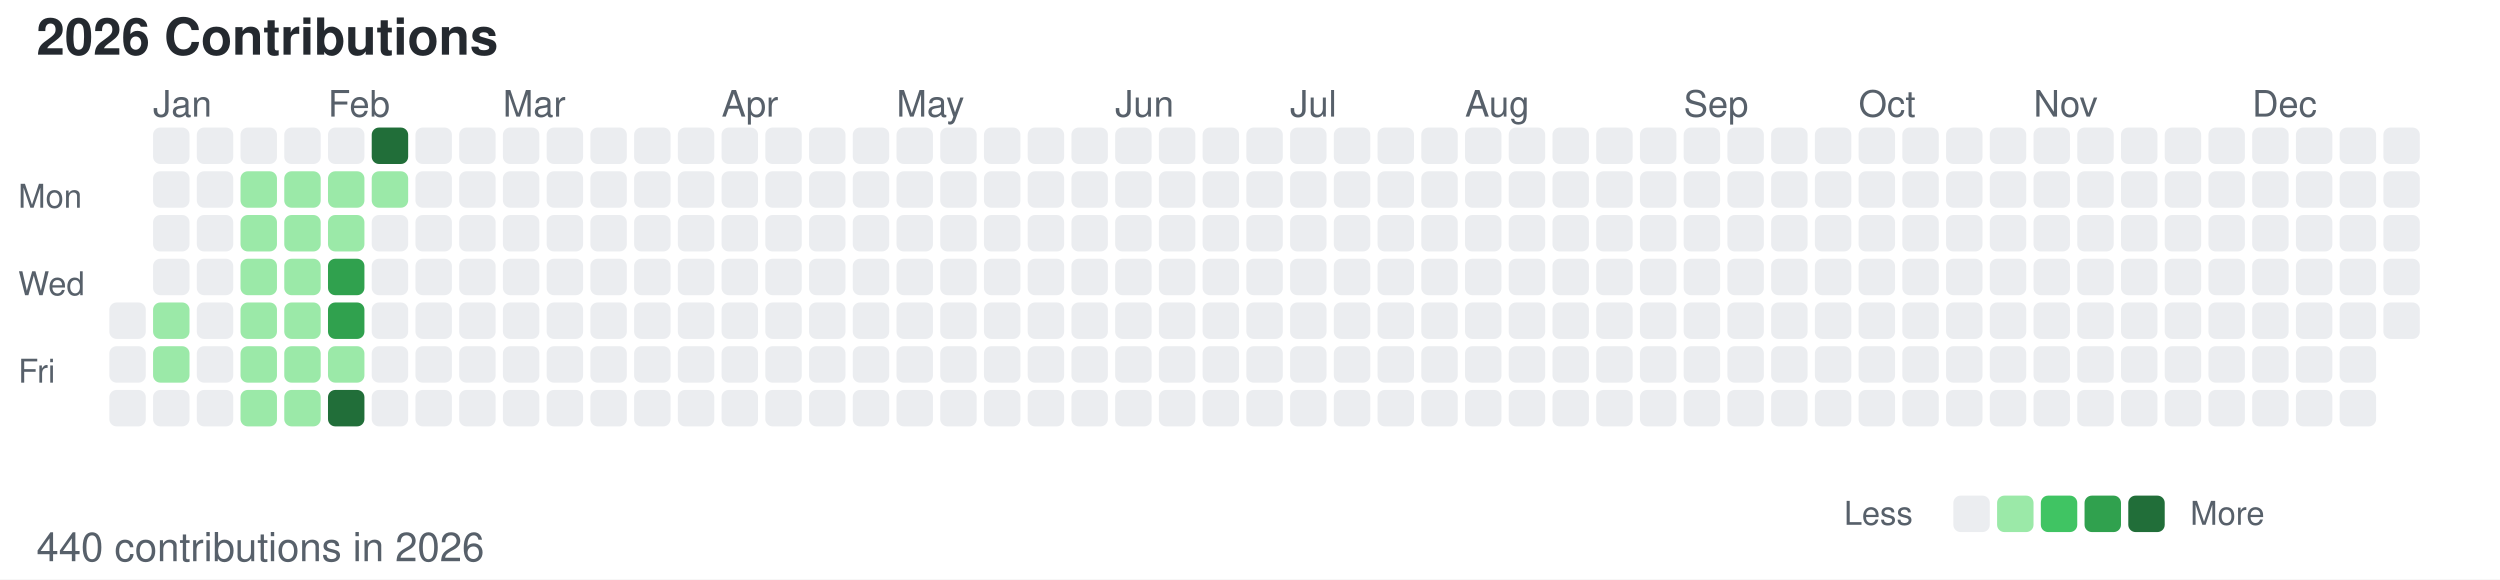
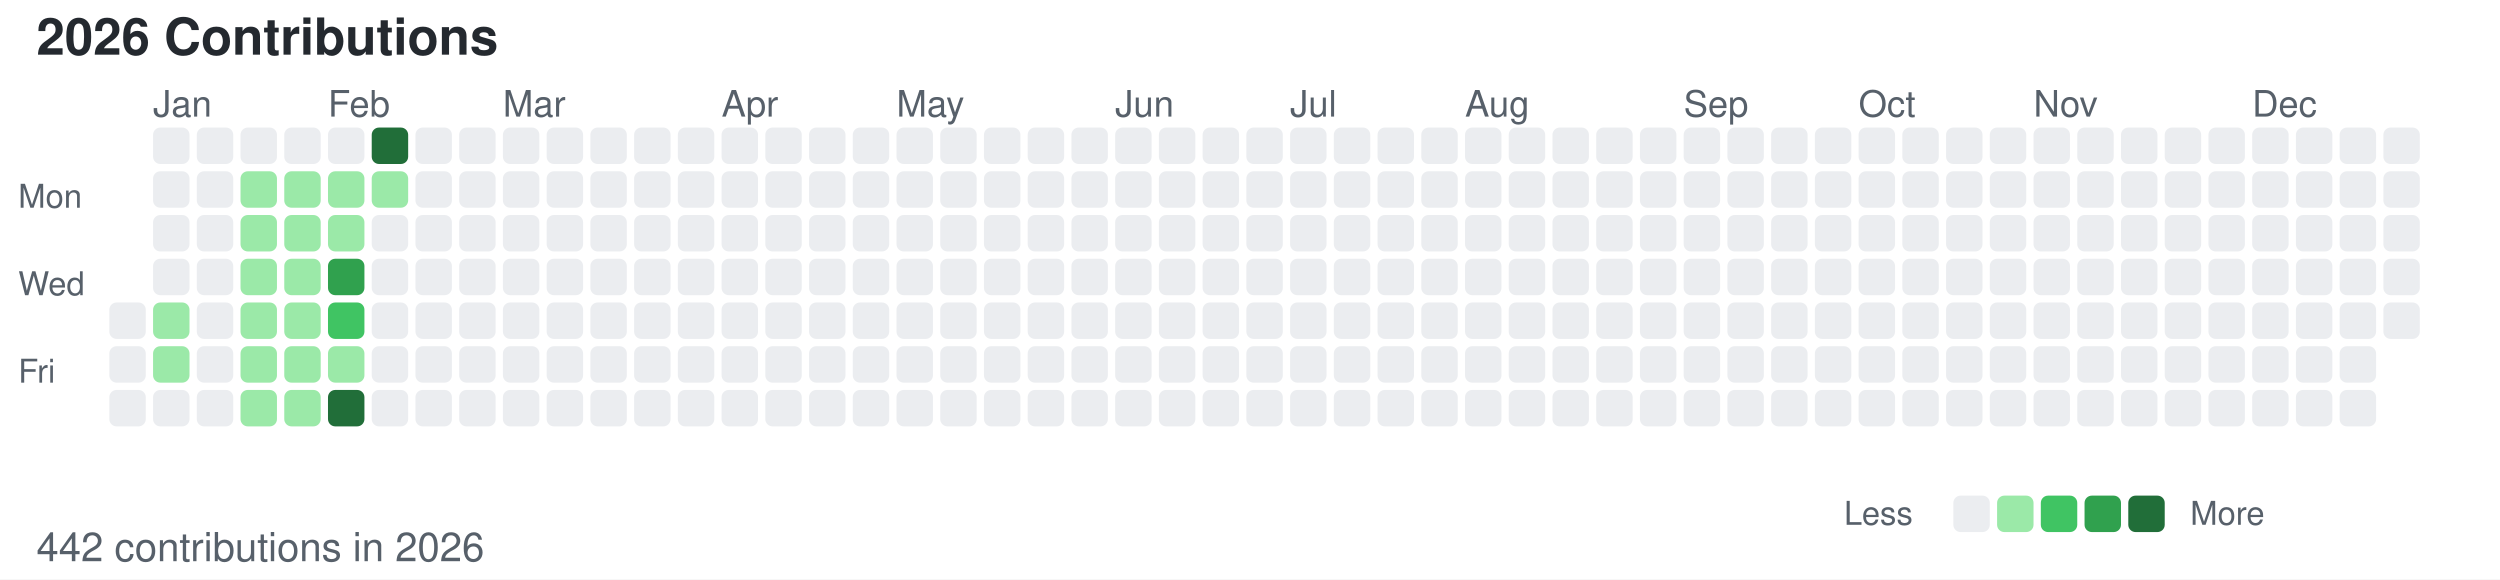
<svg xmlns="http://www.w3.org/2000/svg" width="686" height="159">
  <style>
        /* 默认浅色模式 */
        .bg { fill: #ffffff; }
        .text-primary { fill: #24292f; }
        .text-secondary { fill: #57606a; }
        .level-0 { fill: #ebedf0; }
        .level-1 { fill: #9be9a8; }
        .level-2 { fill: #40c463; }
        .level-3 { fill: #30a14e; }
        .level-4 { fill: #216e39; }
        
        /* 深色模式 */
        @media (prefers-color-scheme: dark) {
            .bg { fill: #0d1117; }
            .text-primary { fill: #c9d1d9; }
            .text-secondary { fill: #8b949e; }
            .level-0 { fill: #161b22; }
            .level-1 { fill: #0e4429; }
            .level-2 { fill: #006d32; }
            .level-3 { fill: #26a641; }
            .level-4 { fill: #39d353; }
        }
    </style>
  <rect width="686" height="159" class="bg" />
  <text x="10" y="15" font-family="-apple-system, BlinkMacSystemFont, Segoe UI, Helvetica, Arial, sans-serif" font-size="14" class="text-primary" font-weight="600">2026 Contributions</text>
  <text x="5" y="57" font-family="-apple-system, BlinkMacSystemFont, Segoe UI, Helvetica, Arial, sans-serif" font-size="9" class="text-secondary" text-anchor="start">Mon</text>
  <text x="5" y="81" font-family="-apple-system, BlinkMacSystemFont, Segoe UI, Helvetica, Arial, sans-serif" font-size="9" class="text-secondary" text-anchor="start">Wed</text>
  <text x="5" y="105" font-family="-apple-system, BlinkMacSystemFont, Segoe UI, Helvetica, Arial, sans-serif" font-size="9" class="text-secondary" text-anchor="start">Fri</text>
  <text x="42" y="32" font-family="-apple-system, BlinkMacSystemFont, Segoe UI, Helvetica, Arial, sans-serif" font-size="10" class="text-secondary">Jan</text>
  <text x="90" y="32" font-family="-apple-system, BlinkMacSystemFont, Segoe UI, Helvetica, Arial, sans-serif" font-size="10" class="text-secondary">Feb</text>
  <text x="138" y="32" font-family="-apple-system, BlinkMacSystemFont, Segoe UI, Helvetica, Arial, sans-serif" font-size="10" class="text-secondary">Mar</text>
  <text x="198" y="32" font-family="-apple-system, BlinkMacSystemFont, Segoe UI, Helvetica, Arial, sans-serif" font-size="10" class="text-secondary">Apr</text>
  <text x="246" y="32" font-family="-apple-system, BlinkMacSystemFont, Segoe UI, Helvetica, Arial, sans-serif" font-size="10" class="text-secondary">May</text>
  <text x="306" y="32" font-family="-apple-system, BlinkMacSystemFont, Segoe UI, Helvetica, Arial, sans-serif" font-size="10" class="text-secondary">Jun</text>
  <text x="354" y="32" font-family="-apple-system, BlinkMacSystemFont, Segoe UI, Helvetica, Arial, sans-serif" font-size="10" class="text-secondary">Jul</text>
  <text x="402" y="32" font-family="-apple-system, BlinkMacSystemFont, Segoe UI, Helvetica, Arial, sans-serif" font-size="10" class="text-secondary">Aug</text>
  <text x="462" y="32" font-family="-apple-system, BlinkMacSystemFont, Segoe UI, Helvetica, Arial, sans-serif" font-size="10" class="text-secondary">Sep</text>
  <text x="510" y="32" font-family="-apple-system, BlinkMacSystemFont, Segoe UI, Helvetica, Arial, sans-serif" font-size="10" class="text-secondary">Oct</text>
  <text x="558" y="32" font-family="-apple-system, BlinkMacSystemFont, Segoe UI, Helvetica, Arial, sans-serif" font-size="10" class="text-secondary">Nov</text>
  <text x="618" y="32" font-family="-apple-system, BlinkMacSystemFont, Segoe UI, Helvetica, Arial, sans-serif" font-size="10" class="text-secondary">Dec</text>
  <rect x="30" y="83" width="10" height="10" class="level-0" rx="2" ry="2" />
  <rect x="30" y="95" width="10" height="10" class="level-0" rx="2" ry="2" />
  <rect x="30" y="107" width="10" height="10" class="level-0" rx="2" ry="2" />
  <rect x="42" y="35" width="10" height="10" class="level-0" rx="2" ry="2" />
  <rect x="42" y="47" width="10" height="10" class="level-0" rx="2" ry="2" />
  <rect x="42" y="59" width="10" height="10" class="level-0" rx="2" ry="2" />
  <rect x="42" y="71" width="10" height="10" class="level-0" rx="2" ry="2" />
  <rect x="42" y="83" width="10" height="10" class="level-1" rx="2" ry="2" />
  <rect x="42" y="95" width="10" height="10" class="level-1" rx="2" ry="2" />
  <rect x="42" y="107" width="10" height="10" class="level-0" rx="2" ry="2" />
  <rect x="54" y="35" width="10" height="10" class="level-0" rx="2" ry="2" />
  <rect x="54" y="47" width="10" height="10" class="level-0" rx="2" ry="2" />
  <rect x="54" y="59" width="10" height="10" class="level-0" rx="2" ry="2" />
  <rect x="54" y="71" width="10" height="10" class="level-0" rx="2" ry="2" />
  <rect x="54" y="83" width="10" height="10" class="level-0" rx="2" ry="2" />
  <rect x="54" y="95" width="10" height="10" class="level-0" rx="2" ry="2" />
  <rect x="54" y="107" width="10" height="10" class="level-0" rx="2" ry="2" />
  <rect x="66" y="35" width="10" height="10" class="level-0" rx="2" ry="2" />
  <rect x="66" y="47" width="10" height="10" class="level-1" rx="2" ry="2" />
  <rect x="66" y="59" width="10" height="10" class="level-1" rx="2" ry="2" />
  <rect x="66" y="71" width="10" height="10" class="level-1" rx="2" ry="2" />
  <rect x="66" y="83" width="10" height="10" class="level-1" rx="2" ry="2" />
  <rect x="66" y="95" width="10" height="10" class="level-1" rx="2" ry="2" />
  <rect x="66" y="107" width="10" height="10" class="level-1" rx="2" ry="2" />
  <rect x="78" y="35" width="10" height="10" class="level-0" rx="2" ry="2" />
  <rect x="78" y="47" width="10" height="10" class="level-1" rx="2" ry="2" />
  <rect x="78" y="59" width="10" height="10" class="level-1" rx="2" ry="2" />
  <rect x="78" y="71" width="10" height="10" class="level-1" rx="2" ry="2" />
  <rect x="78" y="83" width="10" height="10" class="level-1" rx="2" ry="2" />
  <rect x="78" y="95" width="10" height="10" class="level-1" rx="2" ry="2" />
  <rect x="78" y="107" width="10" height="10" class="level-1" rx="2" ry="2" />
  <rect x="90" y="35" width="10" height="10" class="level-0" rx="2" ry="2" />
  <rect x="90" y="47" width="10" height="10" class="level-1" rx="2" ry="2" />
  <rect x="90" y="59" width="10" height="10" class="level-1" rx="2" ry="2" />
  <rect x="90" y="71" width="10" height="10" class="level-3" rx="2" ry="2" />
-   <rect x="90" y="83" width="10" height="10" class="level-3" rx="2" ry="2" />
+   <rect x="90" y="83" width="10" height="10" class="level-2" rx="2" ry="2" />
  <rect x="90" y="95" width="10" height="10" class="level-1" rx="2" ry="2" />
  <rect x="90" y="107" width="10" height="10" class="level-4" rx="2" ry="2" />
  <rect x="102" y="35" width="10" height="10" class="level-4" rx="2" ry="2" />
  <rect x="102" y="47" width="10" height="10" class="level-1" rx="2" ry="2" />
  <rect x="102" y="59" width="10" height="10" class="level-0" rx="2" ry="2" />
  <rect x="102" y="71" width="10" height="10" class="level-0" rx="2" ry="2" />
  <rect x="102" y="83" width="10" height="10" class="level-0" rx="2" ry="2" />
  <rect x="102" y="95" width="10" height="10" class="level-0" rx="2" ry="2" />
  <rect x="102" y="107" width="10" height="10" class="level-0" rx="2" ry="2" />
  <rect x="114" y="35" width="10" height="10" class="level-0" rx="2" ry="2" />
  <rect x="114" y="47" width="10" height="10" class="level-0" rx="2" ry="2" />
  <rect x="114" y="59" width="10" height="10" class="level-0" rx="2" ry="2" />
  <rect x="114" y="71" width="10" height="10" class="level-0" rx="2" ry="2" />
  <rect x="114" y="83" width="10" height="10" class="level-0" rx="2" ry="2" />
  <rect x="114" y="95" width="10" height="10" class="level-0" rx="2" ry="2" />
  <rect x="114" y="107" width="10" height="10" class="level-0" rx="2" ry="2" />
  <rect x="126" y="35" width="10" height="10" class="level-0" rx="2" ry="2" />
  <rect x="126" y="47" width="10" height="10" class="level-0" rx="2" ry="2" />
  <rect x="126" y="59" width="10" height="10" class="level-0" rx="2" ry="2" />
  <rect x="126" y="71" width="10" height="10" class="level-0" rx="2" ry="2" />
  <rect x="126" y="83" width="10" height="10" class="level-0" rx="2" ry="2" />
  <rect x="126" y="95" width="10" height="10" class="level-0" rx="2" ry="2" />
  <rect x="126" y="107" width="10" height="10" class="level-0" rx="2" ry="2" />
  <rect x="138" y="35" width="10" height="10" class="level-0" rx="2" ry="2" />
  <rect x="138" y="47" width="10" height="10" class="level-0" rx="2" ry="2" />
  <rect x="138" y="59" width="10" height="10" class="level-0" rx="2" ry="2" />
  <rect x="138" y="71" width="10" height="10" class="level-0" rx="2" ry="2" />
  <rect x="138" y="83" width="10" height="10" class="level-0" rx="2" ry="2" />
  <rect x="138" y="95" width="10" height="10" class="level-0" rx="2" ry="2" />
  <rect x="138" y="107" width="10" height="10" class="level-0" rx="2" ry="2" />
  <rect x="150" y="35" width="10" height="10" class="level-0" rx="2" ry="2" />
  <rect x="150" y="47" width="10" height="10" class="level-0" rx="2" ry="2" />
  <rect x="150" y="59" width="10" height="10" class="level-0" rx="2" ry="2" />
  <rect x="150" y="71" width="10" height="10" class="level-0" rx="2" ry="2" />
  <rect x="150" y="83" width="10" height="10" class="level-0" rx="2" ry="2" />
  <rect x="150" y="95" width="10" height="10" class="level-0" rx="2" ry="2" />
  <rect x="150" y="107" width="10" height="10" class="level-0" rx="2" ry="2" />
  <rect x="162" y="35" width="10" height="10" class="level-0" rx="2" ry="2" />
  <rect x="162" y="47" width="10" height="10" class="level-0" rx="2" ry="2" />
  <rect x="162" y="59" width="10" height="10" class="level-0" rx="2" ry="2" />
  <rect x="162" y="71" width="10" height="10" class="level-0" rx="2" ry="2" />
  <rect x="162" y="83" width="10" height="10" class="level-0" rx="2" ry="2" />
  <rect x="162" y="95" width="10" height="10" class="level-0" rx="2" ry="2" />
  <rect x="162" y="107" width="10" height="10" class="level-0" rx="2" ry="2" />
  <rect x="174" y="35" width="10" height="10" class="level-0" rx="2" ry="2" />
  <rect x="174" y="47" width="10" height="10" class="level-0" rx="2" ry="2" />
  <rect x="174" y="59" width="10" height="10" class="level-0" rx="2" ry="2" />
  <rect x="174" y="71" width="10" height="10" class="level-0" rx="2" ry="2" />
  <rect x="174" y="83" width="10" height="10" class="level-0" rx="2" ry="2" />
  <rect x="174" y="95" width="10" height="10" class="level-0" rx="2" ry="2" />
  <rect x="174" y="107" width="10" height="10" class="level-0" rx="2" ry="2" />
  <rect x="186" y="35" width="10" height="10" class="level-0" rx="2" ry="2" />
  <rect x="186" y="47" width="10" height="10" class="level-0" rx="2" ry="2" />
  <rect x="186" y="59" width="10" height="10" class="level-0" rx="2" ry="2" />
  <rect x="186" y="71" width="10" height="10" class="level-0" rx="2" ry="2" />
  <rect x="186" y="83" width="10" height="10" class="level-0" rx="2" ry="2" />
  <rect x="186" y="95" width="10" height="10" class="level-0" rx="2" ry="2" />
  <rect x="186" y="107" width="10" height="10" class="level-0" rx="2" ry="2" />
  <rect x="198" y="35" width="10" height="10" class="level-0" rx="2" ry="2" />
  <rect x="198" y="47" width="10" height="10" class="level-0" rx="2" ry="2" />
  <rect x="198" y="59" width="10" height="10" class="level-0" rx="2" ry="2" />
  <rect x="198" y="71" width="10" height="10" class="level-0" rx="2" ry="2" />
  <rect x="198" y="83" width="10" height="10" class="level-0" rx="2" ry="2" />
  <rect x="198" y="95" width="10" height="10" class="level-0" rx="2" ry="2" />
  <rect x="198" y="107" width="10" height="10" class="level-0" rx="2" ry="2" />
  <rect x="210" y="35" width="10" height="10" class="level-0" rx="2" ry="2" />
  <rect x="210" y="47" width="10" height="10" class="level-0" rx="2" ry="2" />
  <rect x="210" y="59" width="10" height="10" class="level-0" rx="2" ry="2" />
  <rect x="210" y="71" width="10" height="10" class="level-0" rx="2" ry="2" />
  <rect x="210" y="83" width="10" height="10" class="level-0" rx="2" ry="2" />
  <rect x="210" y="95" width="10" height="10" class="level-0" rx="2" ry="2" />
  <rect x="210" y="107" width="10" height="10" class="level-0" rx="2" ry="2" />
  <rect x="222" y="35" width="10" height="10" class="level-0" rx="2" ry="2" />
  <rect x="222" y="47" width="10" height="10" class="level-0" rx="2" ry="2" />
  <rect x="222" y="59" width="10" height="10" class="level-0" rx="2" ry="2" />
  <rect x="222" y="71" width="10" height="10" class="level-0" rx="2" ry="2" />
  <rect x="222" y="83" width="10" height="10" class="level-0" rx="2" ry="2" />
  <rect x="222" y="95" width="10" height="10" class="level-0" rx="2" ry="2" />
  <rect x="222" y="107" width="10" height="10" class="level-0" rx="2" ry="2" />
  <rect x="234" y="35" width="10" height="10" class="level-0" rx="2" ry="2" />
  <rect x="234" y="47" width="10" height="10" class="level-0" rx="2" ry="2" />
  <rect x="234" y="59" width="10" height="10" class="level-0" rx="2" ry="2" />
  <rect x="234" y="71" width="10" height="10" class="level-0" rx="2" ry="2" />
  <rect x="234" y="83" width="10" height="10" class="level-0" rx="2" ry="2" />
  <rect x="234" y="95" width="10" height="10" class="level-0" rx="2" ry="2" />
  <rect x="234" y="107" width="10" height="10" class="level-0" rx="2" ry="2" />
  <rect x="246" y="35" width="10" height="10" class="level-0" rx="2" ry="2" />
  <rect x="246" y="47" width="10" height="10" class="level-0" rx="2" ry="2" />
  <rect x="246" y="59" width="10" height="10" class="level-0" rx="2" ry="2" />
  <rect x="246" y="71" width="10" height="10" class="level-0" rx="2" ry="2" />
  <rect x="246" y="83" width="10" height="10" class="level-0" rx="2" ry="2" />
  <rect x="246" y="95" width="10" height="10" class="level-0" rx="2" ry="2" />
  <rect x="246" y="107" width="10" height="10" class="level-0" rx="2" ry="2" />
  <rect x="258" y="35" width="10" height="10" class="level-0" rx="2" ry="2" />
  <rect x="258" y="47" width="10" height="10" class="level-0" rx="2" ry="2" />
  <rect x="258" y="59" width="10" height="10" class="level-0" rx="2" ry="2" />
  <rect x="258" y="71" width="10" height="10" class="level-0" rx="2" ry="2" />
  <rect x="258" y="83" width="10" height="10" class="level-0" rx="2" ry="2" />
  <rect x="258" y="95" width="10" height="10" class="level-0" rx="2" ry="2" />
  <rect x="258" y="107" width="10" height="10" class="level-0" rx="2" ry="2" />
  <rect x="270" y="35" width="10" height="10" class="level-0" rx="2" ry="2" />
  <rect x="270" y="47" width="10" height="10" class="level-0" rx="2" ry="2" />
  <rect x="270" y="59" width="10" height="10" class="level-0" rx="2" ry="2" />
  <rect x="270" y="71" width="10" height="10" class="level-0" rx="2" ry="2" />
  <rect x="270" y="83" width="10" height="10" class="level-0" rx="2" ry="2" />
  <rect x="270" y="95" width="10" height="10" class="level-0" rx="2" ry="2" />
  <rect x="270" y="107" width="10" height="10" class="level-0" rx="2" ry="2" />
  <rect x="282" y="35" width="10" height="10" class="level-0" rx="2" ry="2" />
  <rect x="282" y="47" width="10" height="10" class="level-0" rx="2" ry="2" />
  <rect x="282" y="59" width="10" height="10" class="level-0" rx="2" ry="2" />
  <rect x="282" y="71" width="10" height="10" class="level-0" rx="2" ry="2" />
  <rect x="282" y="83" width="10" height="10" class="level-0" rx="2" ry="2" />
  <rect x="282" y="95" width="10" height="10" class="level-0" rx="2" ry="2" />
  <rect x="282" y="107" width="10" height="10" class="level-0" rx="2" ry="2" />
  <rect x="294" y="35" width="10" height="10" class="level-0" rx="2" ry="2" />
  <rect x="294" y="47" width="10" height="10" class="level-0" rx="2" ry="2" />
  <rect x="294" y="59" width="10" height="10" class="level-0" rx="2" ry="2" />
  <rect x="294" y="71" width="10" height="10" class="level-0" rx="2" ry="2" />
  <rect x="294" y="83" width="10" height="10" class="level-0" rx="2" ry="2" />
  <rect x="294" y="95" width="10" height="10" class="level-0" rx="2" ry="2" />
  <rect x="294" y="107" width="10" height="10" class="level-0" rx="2" ry="2" />
  <rect x="306" y="35" width="10" height="10" class="level-0" rx="2" ry="2" />
  <rect x="306" y="47" width="10" height="10" class="level-0" rx="2" ry="2" />
  <rect x="306" y="59" width="10" height="10" class="level-0" rx="2" ry="2" />
  <rect x="306" y="71" width="10" height="10" class="level-0" rx="2" ry="2" />
  <rect x="306" y="83" width="10" height="10" class="level-0" rx="2" ry="2" />
  <rect x="306" y="95" width="10" height="10" class="level-0" rx="2" ry="2" />
  <rect x="306" y="107" width="10" height="10" class="level-0" rx="2" ry="2" />
  <rect x="318" y="35" width="10" height="10" class="level-0" rx="2" ry="2" />
  <rect x="318" y="47" width="10" height="10" class="level-0" rx="2" ry="2" />
  <rect x="318" y="59" width="10" height="10" class="level-0" rx="2" ry="2" />
  <rect x="318" y="71" width="10" height="10" class="level-0" rx="2" ry="2" />
  <rect x="318" y="83" width="10" height="10" class="level-0" rx="2" ry="2" />
  <rect x="318" y="95" width="10" height="10" class="level-0" rx="2" ry="2" />
  <rect x="318" y="107" width="10" height="10" class="level-0" rx="2" ry="2" />
  <rect x="330" y="35" width="10" height="10" class="level-0" rx="2" ry="2" />
  <rect x="330" y="47" width="10" height="10" class="level-0" rx="2" ry="2" />
  <rect x="330" y="59" width="10" height="10" class="level-0" rx="2" ry="2" />
  <rect x="330" y="71" width="10" height="10" class="level-0" rx="2" ry="2" />
  <rect x="330" y="83" width="10" height="10" class="level-0" rx="2" ry="2" />
  <rect x="330" y="95" width="10" height="10" class="level-0" rx="2" ry="2" />
  <rect x="330" y="107" width="10" height="10" class="level-0" rx="2" ry="2" />
  <rect x="342" y="35" width="10" height="10" class="level-0" rx="2" ry="2" />
  <rect x="342" y="47" width="10" height="10" class="level-0" rx="2" ry="2" />
  <rect x="342" y="59" width="10" height="10" class="level-0" rx="2" ry="2" />
  <rect x="342" y="71" width="10" height="10" class="level-0" rx="2" ry="2" />
  <rect x="342" y="83" width="10" height="10" class="level-0" rx="2" ry="2" />
  <rect x="342" y="95" width="10" height="10" class="level-0" rx="2" ry="2" />
  <rect x="342" y="107" width="10" height="10" class="level-0" rx="2" ry="2" />
  <rect x="354" y="35" width="10" height="10" class="level-0" rx="2" ry="2" />
  <rect x="354" y="47" width="10" height="10" class="level-0" rx="2" ry="2" />
  <rect x="354" y="59" width="10" height="10" class="level-0" rx="2" ry="2" />
  <rect x="354" y="71" width="10" height="10" class="level-0" rx="2" ry="2" />
  <rect x="354" y="83" width="10" height="10" class="level-0" rx="2" ry="2" />
  <rect x="354" y="95" width="10" height="10" class="level-0" rx="2" ry="2" />
  <rect x="354" y="107" width="10" height="10" class="level-0" rx="2" ry="2" />
  <rect x="366" y="35" width="10" height="10" class="level-0" rx="2" ry="2" />
  <rect x="366" y="47" width="10" height="10" class="level-0" rx="2" ry="2" />
  <rect x="366" y="59" width="10" height="10" class="level-0" rx="2" ry="2" />
  <rect x="366" y="71" width="10" height="10" class="level-0" rx="2" ry="2" />
  <rect x="366" y="83" width="10" height="10" class="level-0" rx="2" ry="2" />
  <rect x="366" y="95" width="10" height="10" class="level-0" rx="2" ry="2" />
  <rect x="366" y="107" width="10" height="10" class="level-0" rx="2" ry="2" />
  <rect x="378" y="35" width="10" height="10" class="level-0" rx="2" ry="2" />
  <rect x="378" y="47" width="10" height="10" class="level-0" rx="2" ry="2" />
  <rect x="378" y="59" width="10" height="10" class="level-0" rx="2" ry="2" />
  <rect x="378" y="71" width="10" height="10" class="level-0" rx="2" ry="2" />
  <rect x="378" y="83" width="10" height="10" class="level-0" rx="2" ry="2" />
  <rect x="378" y="95" width="10" height="10" class="level-0" rx="2" ry="2" />
  <rect x="378" y="107" width="10" height="10" class="level-0" rx="2" ry="2" />
  <rect x="390" y="35" width="10" height="10" class="level-0" rx="2" ry="2" />
  <rect x="390" y="47" width="10" height="10" class="level-0" rx="2" ry="2" />
  <rect x="390" y="59" width="10" height="10" class="level-0" rx="2" ry="2" />
  <rect x="390" y="71" width="10" height="10" class="level-0" rx="2" ry="2" />
  <rect x="390" y="83" width="10" height="10" class="level-0" rx="2" ry="2" />
  <rect x="390" y="95" width="10" height="10" class="level-0" rx="2" ry="2" />
  <rect x="390" y="107" width="10" height="10" class="level-0" rx="2" ry="2" />
  <rect x="402" y="35" width="10" height="10" class="level-0" rx="2" ry="2" />
  <rect x="402" y="47" width="10" height="10" class="level-0" rx="2" ry="2" />
  <rect x="402" y="59" width="10" height="10" class="level-0" rx="2" ry="2" />
  <rect x="402" y="71" width="10" height="10" class="level-0" rx="2" ry="2" />
  <rect x="402" y="83" width="10" height="10" class="level-0" rx="2" ry="2" />
  <rect x="402" y="95" width="10" height="10" class="level-0" rx="2" ry="2" />
  <rect x="402" y="107" width="10" height="10" class="level-0" rx="2" ry="2" />
  <rect x="414" y="35" width="10" height="10" class="level-0" rx="2" ry="2" />
  <rect x="414" y="47" width="10" height="10" class="level-0" rx="2" ry="2" />
  <rect x="414" y="59" width="10" height="10" class="level-0" rx="2" ry="2" />
  <rect x="414" y="71" width="10" height="10" class="level-0" rx="2" ry="2" />
  <rect x="414" y="83" width="10" height="10" class="level-0" rx="2" ry="2" />
  <rect x="414" y="95" width="10" height="10" class="level-0" rx="2" ry="2" />
  <rect x="414" y="107" width="10" height="10" class="level-0" rx="2" ry="2" />
  <rect x="426" y="35" width="10" height="10" class="level-0" rx="2" ry="2" />
  <rect x="426" y="47" width="10" height="10" class="level-0" rx="2" ry="2" />
  <rect x="426" y="59" width="10" height="10" class="level-0" rx="2" ry="2" />
  <rect x="426" y="71" width="10" height="10" class="level-0" rx="2" ry="2" />
  <rect x="426" y="83" width="10" height="10" class="level-0" rx="2" ry="2" />
  <rect x="426" y="95" width="10" height="10" class="level-0" rx="2" ry="2" />
  <rect x="426" y="107" width="10" height="10" class="level-0" rx="2" ry="2" />
  <rect x="438" y="35" width="10" height="10" class="level-0" rx="2" ry="2" />
  <rect x="438" y="47" width="10" height="10" class="level-0" rx="2" ry="2" />
  <rect x="438" y="59" width="10" height="10" class="level-0" rx="2" ry="2" />
  <rect x="438" y="71" width="10" height="10" class="level-0" rx="2" ry="2" />
  <rect x="438" y="83" width="10" height="10" class="level-0" rx="2" ry="2" />
  <rect x="438" y="95" width="10" height="10" class="level-0" rx="2" ry="2" />
  <rect x="438" y="107" width="10" height="10" class="level-0" rx="2" ry="2" />
  <rect x="450" y="35" width="10" height="10" class="level-0" rx="2" ry="2" />
  <rect x="450" y="47" width="10" height="10" class="level-0" rx="2" ry="2" />
  <rect x="450" y="59" width="10" height="10" class="level-0" rx="2" ry="2" />
  <rect x="450" y="71" width="10" height="10" class="level-0" rx="2" ry="2" />
  <rect x="450" y="83" width="10" height="10" class="level-0" rx="2" ry="2" />
  <rect x="450" y="95" width="10" height="10" class="level-0" rx="2" ry="2" />
  <rect x="450" y="107" width="10" height="10" class="level-0" rx="2" ry="2" />
  <rect x="462" y="35" width="10" height="10" class="level-0" rx="2" ry="2" />
  <rect x="462" y="47" width="10" height="10" class="level-0" rx="2" ry="2" />
  <rect x="462" y="59" width="10" height="10" class="level-0" rx="2" ry="2" />
  <rect x="462" y="71" width="10" height="10" class="level-0" rx="2" ry="2" />
  <rect x="462" y="83" width="10" height="10" class="level-0" rx="2" ry="2" />
  <rect x="462" y="95" width="10" height="10" class="level-0" rx="2" ry="2" />
  <rect x="462" y="107" width="10" height="10" class="level-0" rx="2" ry="2" />
  <rect x="474" y="35" width="10" height="10" class="level-0" rx="2" ry="2" />
  <rect x="474" y="47" width="10" height="10" class="level-0" rx="2" ry="2" />
  <rect x="474" y="59" width="10" height="10" class="level-0" rx="2" ry="2" />
  <rect x="474" y="71" width="10" height="10" class="level-0" rx="2" ry="2" />
  <rect x="474" y="83" width="10" height="10" class="level-0" rx="2" ry="2" />
  <rect x="474" y="95" width="10" height="10" class="level-0" rx="2" ry="2" />
  <rect x="474" y="107" width="10" height="10" class="level-0" rx="2" ry="2" />
  <rect x="486" y="35" width="10" height="10" class="level-0" rx="2" ry="2" />
  <rect x="486" y="47" width="10" height="10" class="level-0" rx="2" ry="2" />
  <rect x="486" y="59" width="10" height="10" class="level-0" rx="2" ry="2" />
  <rect x="486" y="71" width="10" height="10" class="level-0" rx="2" ry="2" />
  <rect x="486" y="83" width="10" height="10" class="level-0" rx="2" ry="2" />
  <rect x="486" y="95" width="10" height="10" class="level-0" rx="2" ry="2" />
  <rect x="486" y="107" width="10" height="10" class="level-0" rx="2" ry="2" />
  <rect x="498" y="35" width="10" height="10" class="level-0" rx="2" ry="2" />
  <rect x="498" y="47" width="10" height="10" class="level-0" rx="2" ry="2" />
  <rect x="498" y="59" width="10" height="10" class="level-0" rx="2" ry="2" />
  <rect x="498" y="71" width="10" height="10" class="level-0" rx="2" ry="2" />
  <rect x="498" y="83" width="10" height="10" class="level-0" rx="2" ry="2" />
  <rect x="498" y="95" width="10" height="10" class="level-0" rx="2" ry="2" />
  <rect x="498" y="107" width="10" height="10" class="level-0" rx="2" ry="2" />
  <rect x="510" y="35" width="10" height="10" class="level-0" rx="2" ry="2" />
  <rect x="510" y="47" width="10" height="10" class="level-0" rx="2" ry="2" />
  <rect x="510" y="59" width="10" height="10" class="level-0" rx="2" ry="2" />
  <rect x="510" y="71" width="10" height="10" class="level-0" rx="2" ry="2" />
  <rect x="510" y="83" width="10" height="10" class="level-0" rx="2" ry="2" />
  <rect x="510" y="95" width="10" height="10" class="level-0" rx="2" ry="2" />
  <rect x="510" y="107" width="10" height="10" class="level-0" rx="2" ry="2" />
  <rect x="522" y="35" width="10" height="10" class="level-0" rx="2" ry="2" />
  <rect x="522" y="47" width="10" height="10" class="level-0" rx="2" ry="2" />
  <rect x="522" y="59" width="10" height="10" class="level-0" rx="2" ry="2" />
  <rect x="522" y="71" width="10" height="10" class="level-0" rx="2" ry="2" />
  <rect x="522" y="83" width="10" height="10" class="level-0" rx="2" ry="2" />
  <rect x="522" y="95" width="10" height="10" class="level-0" rx="2" ry="2" />
  <rect x="522" y="107" width="10" height="10" class="level-0" rx="2" ry="2" />
  <rect x="534" y="35" width="10" height="10" class="level-0" rx="2" ry="2" />
  <rect x="534" y="47" width="10" height="10" class="level-0" rx="2" ry="2" />
  <rect x="534" y="59" width="10" height="10" class="level-0" rx="2" ry="2" />
  <rect x="534" y="71" width="10" height="10" class="level-0" rx="2" ry="2" />
  <rect x="534" y="83" width="10" height="10" class="level-0" rx="2" ry="2" />
  <rect x="534" y="95" width="10" height="10" class="level-0" rx="2" ry="2" />
  <rect x="534" y="107" width="10" height="10" class="level-0" rx="2" ry="2" />
  <rect x="546" y="35" width="10" height="10" class="level-0" rx="2" ry="2" />
  <rect x="546" y="47" width="10" height="10" class="level-0" rx="2" ry="2" />
  <rect x="546" y="59" width="10" height="10" class="level-0" rx="2" ry="2" />
  <rect x="546" y="71" width="10" height="10" class="level-0" rx="2" ry="2" />
  <rect x="546" y="83" width="10" height="10" class="level-0" rx="2" ry="2" />
  <rect x="546" y="95" width="10" height="10" class="level-0" rx="2" ry="2" />
  <rect x="546" y="107" width="10" height="10" class="level-0" rx="2" ry="2" />
  <rect x="558" y="35" width="10" height="10" class="level-0" rx="2" ry="2" />
  <rect x="558" y="47" width="10" height="10" class="level-0" rx="2" ry="2" />
  <rect x="558" y="59" width="10" height="10" class="level-0" rx="2" ry="2" />
  <rect x="558" y="71" width="10" height="10" class="level-0" rx="2" ry="2" />
  <rect x="558" y="83" width="10" height="10" class="level-0" rx="2" ry="2" />
  <rect x="558" y="95" width="10" height="10" class="level-0" rx="2" ry="2" />
  <rect x="558" y="107" width="10" height="10" class="level-0" rx="2" ry="2" />
  <rect x="570" y="35" width="10" height="10" class="level-0" rx="2" ry="2" />
  <rect x="570" y="47" width="10" height="10" class="level-0" rx="2" ry="2" />
  <rect x="570" y="59" width="10" height="10" class="level-0" rx="2" ry="2" />
  <rect x="570" y="71" width="10" height="10" class="level-0" rx="2" ry="2" />
  <rect x="570" y="83" width="10" height="10" class="level-0" rx="2" ry="2" />
  <rect x="570" y="95" width="10" height="10" class="level-0" rx="2" ry="2" />
  <rect x="570" y="107" width="10" height="10" class="level-0" rx="2" ry="2" />
  <rect x="582" y="35" width="10" height="10" class="level-0" rx="2" ry="2" />
  <rect x="582" y="47" width="10" height="10" class="level-0" rx="2" ry="2" />
  <rect x="582" y="59" width="10" height="10" class="level-0" rx="2" ry="2" />
  <rect x="582" y="71" width="10" height="10" class="level-0" rx="2" ry="2" />
  <rect x="582" y="83" width="10" height="10" class="level-0" rx="2" ry="2" />
  <rect x="582" y="95" width="10" height="10" class="level-0" rx="2" ry="2" />
  <rect x="582" y="107" width="10" height="10" class="level-0" rx="2" ry="2" />
  <rect x="594" y="35" width="10" height="10" class="level-0" rx="2" ry="2" />
  <rect x="594" y="47" width="10" height="10" class="level-0" rx="2" ry="2" />
  <rect x="594" y="59" width="10" height="10" class="level-0" rx="2" ry="2" />
  <rect x="594" y="71" width="10" height="10" class="level-0" rx="2" ry="2" />
  <rect x="594" y="83" width="10" height="10" class="level-0" rx="2" ry="2" />
  <rect x="594" y="95" width="10" height="10" class="level-0" rx="2" ry="2" />
  <rect x="594" y="107" width="10" height="10" class="level-0" rx="2" ry="2" />
  <rect x="606" y="35" width="10" height="10" class="level-0" rx="2" ry="2" />
  <rect x="606" y="47" width="10" height="10" class="level-0" rx="2" ry="2" />
  <rect x="606" y="59" width="10" height="10" class="level-0" rx="2" ry="2" />
  <rect x="606" y="71" width="10" height="10" class="level-0" rx="2" ry="2" />
  <rect x="606" y="83" width="10" height="10" class="level-0" rx="2" ry="2" />
  <rect x="606" y="95" width="10" height="10" class="level-0" rx="2" ry="2" />
  <rect x="606" y="107" width="10" height="10" class="level-0" rx="2" ry="2" />
  <rect x="618" y="35" width="10" height="10" class="level-0" rx="2" ry="2" />
  <rect x="618" y="47" width="10" height="10" class="level-0" rx="2" ry="2" />
  <rect x="618" y="59" width="10" height="10" class="level-0" rx="2" ry="2" />
  <rect x="618" y="71" width="10" height="10" class="level-0" rx="2" ry="2" />
  <rect x="618" y="83" width="10" height="10" class="level-0" rx="2" ry="2" />
  <rect x="618" y="95" width="10" height="10" class="level-0" rx="2" ry="2" />
  <rect x="618" y="107" width="10" height="10" class="level-0" rx="2" ry="2" />
  <rect x="630" y="35" width="10" height="10" class="level-0" rx="2" ry="2" />
  <rect x="630" y="47" width="10" height="10" class="level-0" rx="2" ry="2" />
  <rect x="630" y="59" width="10" height="10" class="level-0" rx="2" ry="2" />
  <rect x="630" y="71" width="10" height="10" class="level-0" rx="2" ry="2" />
  <rect x="630" y="83" width="10" height="10" class="level-0" rx="2" ry="2" />
  <rect x="630" y="95" width="10" height="10" class="level-0" rx="2" ry="2" />
  <rect x="630" y="107" width="10" height="10" class="level-0" rx="2" ry="2" />
  <rect x="642" y="35" width="10" height="10" class="level-0" rx="2" ry="2" />
  <rect x="642" y="47" width="10" height="10" class="level-0" rx="2" ry="2" />
  <rect x="642" y="59" width="10" height="10" class="level-0" rx="2" ry="2" />
  <rect x="642" y="71" width="10" height="10" class="level-0" rx="2" ry="2" />
  <rect x="642" y="83" width="10" height="10" class="level-0" rx="2" ry="2" />
  <rect x="642" y="95" width="10" height="10" class="level-0" rx="2" ry="2" />
  <rect x="642" y="107" width="10" height="10" class="level-0" rx="2" ry="2" />
  <rect x="654" y="35" width="10" height="10" class="level-0" rx="2" ry="2" />
  <rect x="654" y="47" width="10" height="10" class="level-0" rx="2" ry="2" />
  <rect x="654" y="59" width="10" height="10" class="level-0" rx="2" ry="2" />
  <rect x="654" y="71" width="10" height="10" class="level-0" rx="2" ry="2" />
  <rect x="654" y="83" width="10" height="10" class="level-0" rx="2" ry="2" />
  <text x="506" y="144" font-family="-apple-system, BlinkMacSystemFont, Segoe UI, Helvetica, Arial, sans-serif" font-size="9" class="text-secondary">Less</text>
  <rect x="536" y="136" width="10" height="10" class="level-0" rx="2" ry="2" />
  <rect x="548" y="136" width="10" height="10" class="level-1" rx="2" ry="2" />
  <rect x="560" y="136" width="10" height="10" class="level-2" rx="2" ry="2" />
  <rect x="572" y="136" width="10" height="10" class="level-3" rx="2" ry="2" />
  <rect x="584" y="136" width="10" height="10" class="level-4" rx="2" ry="2" />
  <text x="601" y="144" font-family="-apple-system, BlinkMacSystemFont, Segoe UI, Helvetica, Arial, sans-serif" font-size="9" class="text-secondary">More</text>
-   <text x="10" y="154" font-family="-apple-system, BlinkMacSystemFont, Segoe UI, Helvetica, Arial, sans-serif" font-size="11" class="text-secondary">440 contributions in 2026</text>
+   <text x="10" y="154" font-family="-apple-system, BlinkMacSystemFont, Segoe UI, Helvetica, Arial, sans-serif" font-size="11" class="text-secondary">442 contributions in 2026</text>
</svg>
